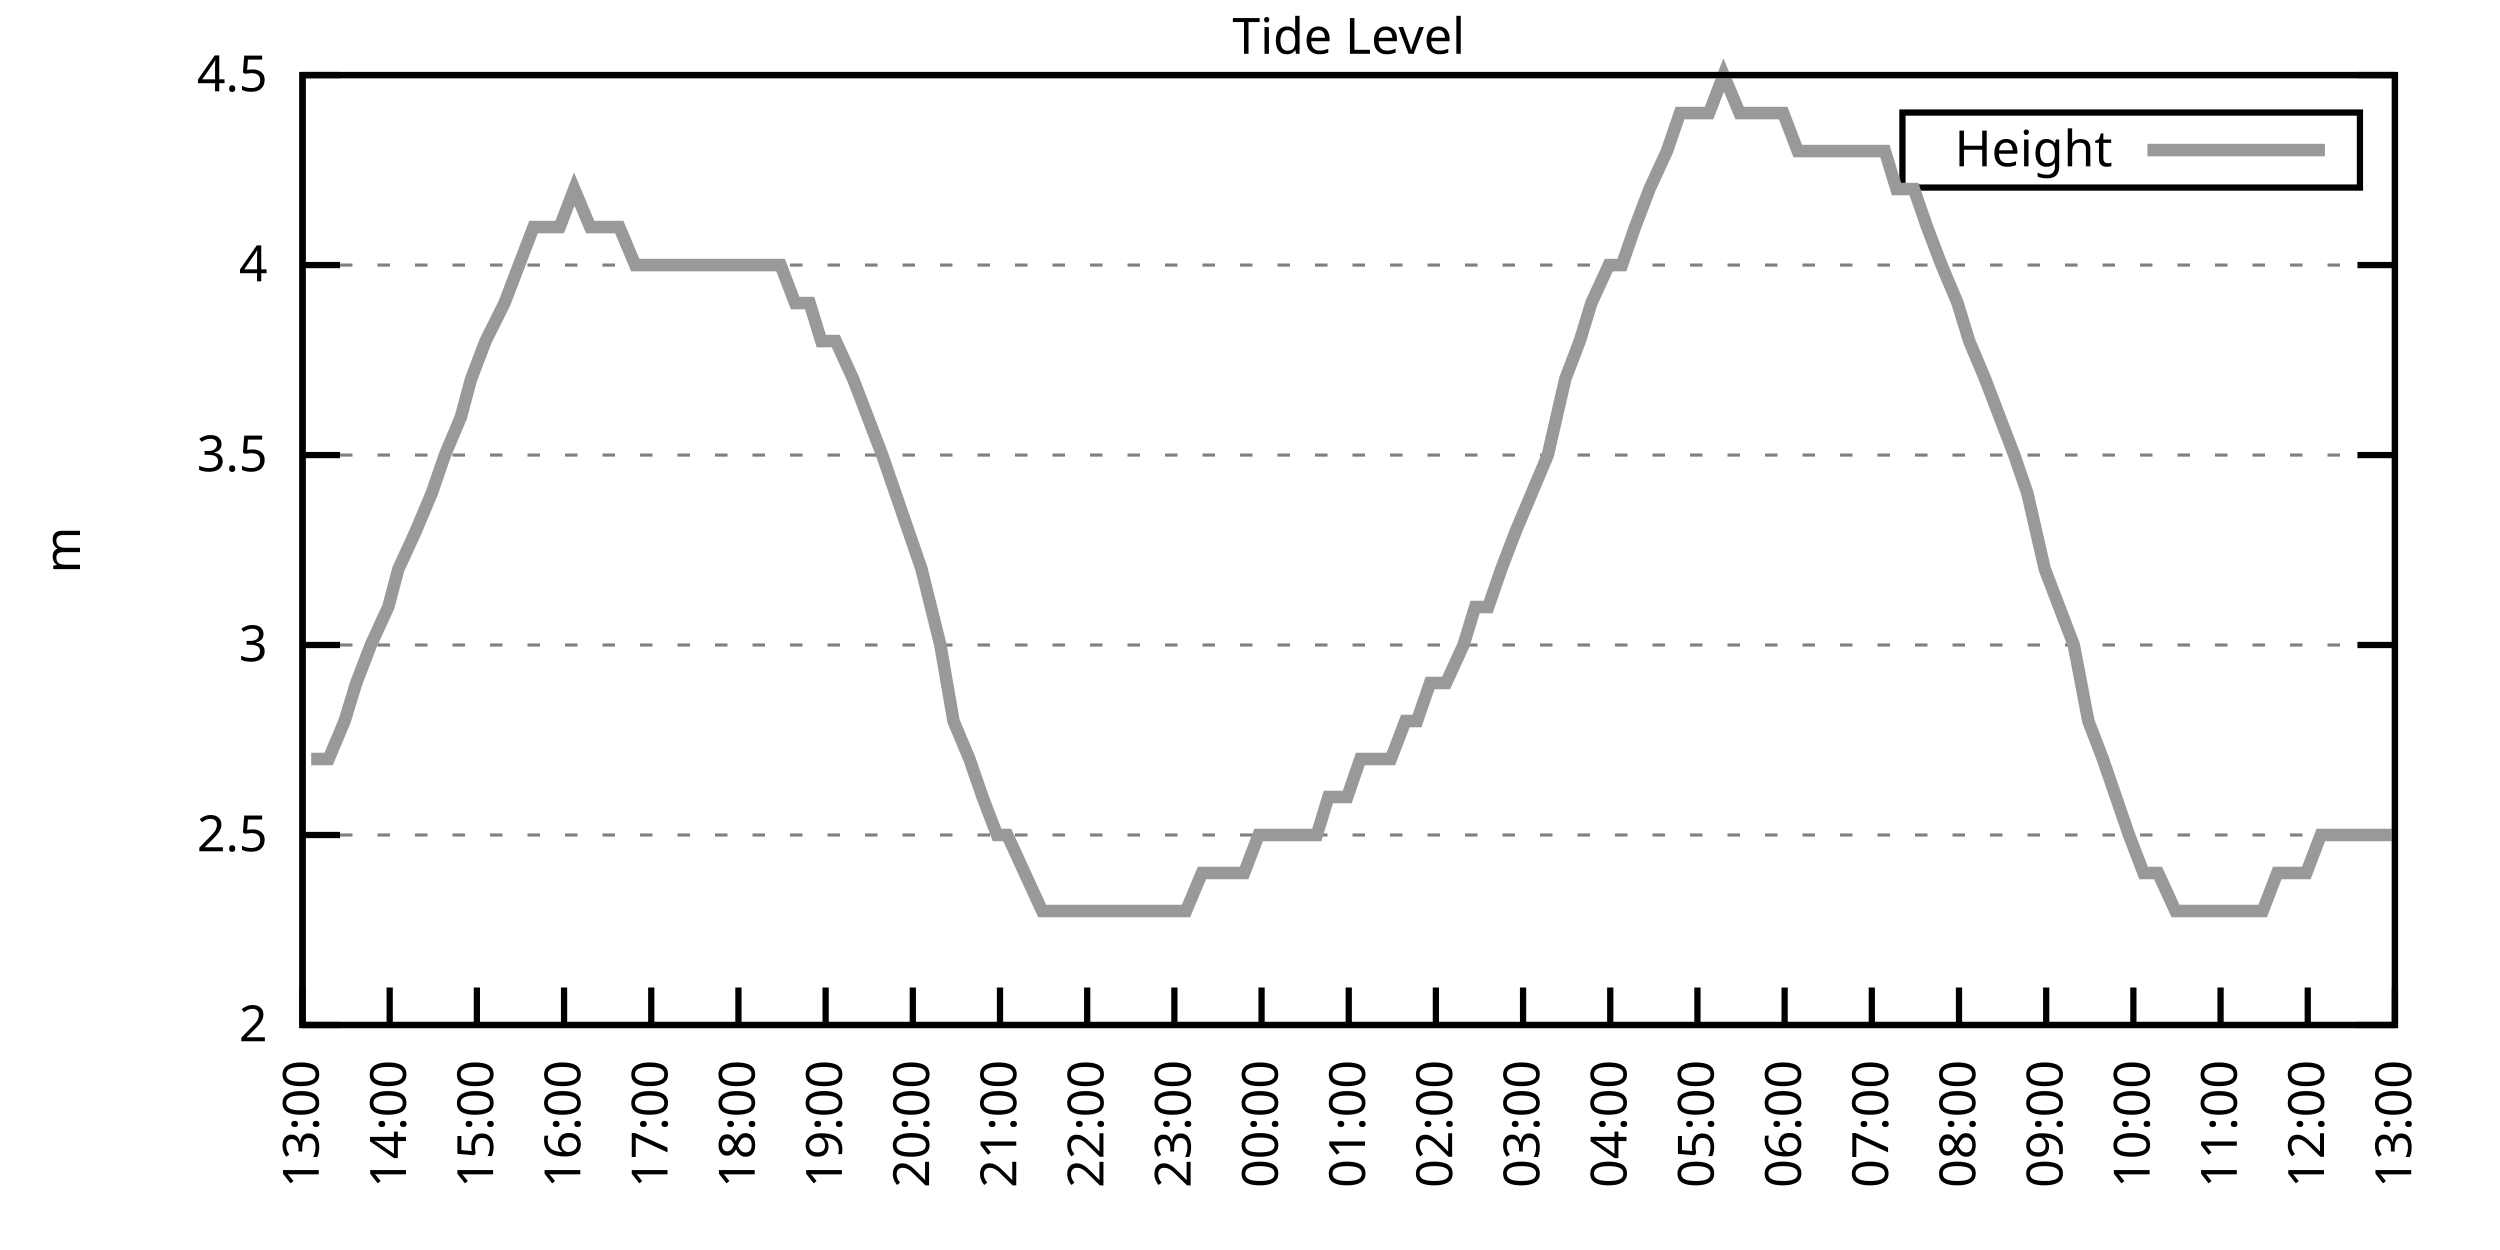
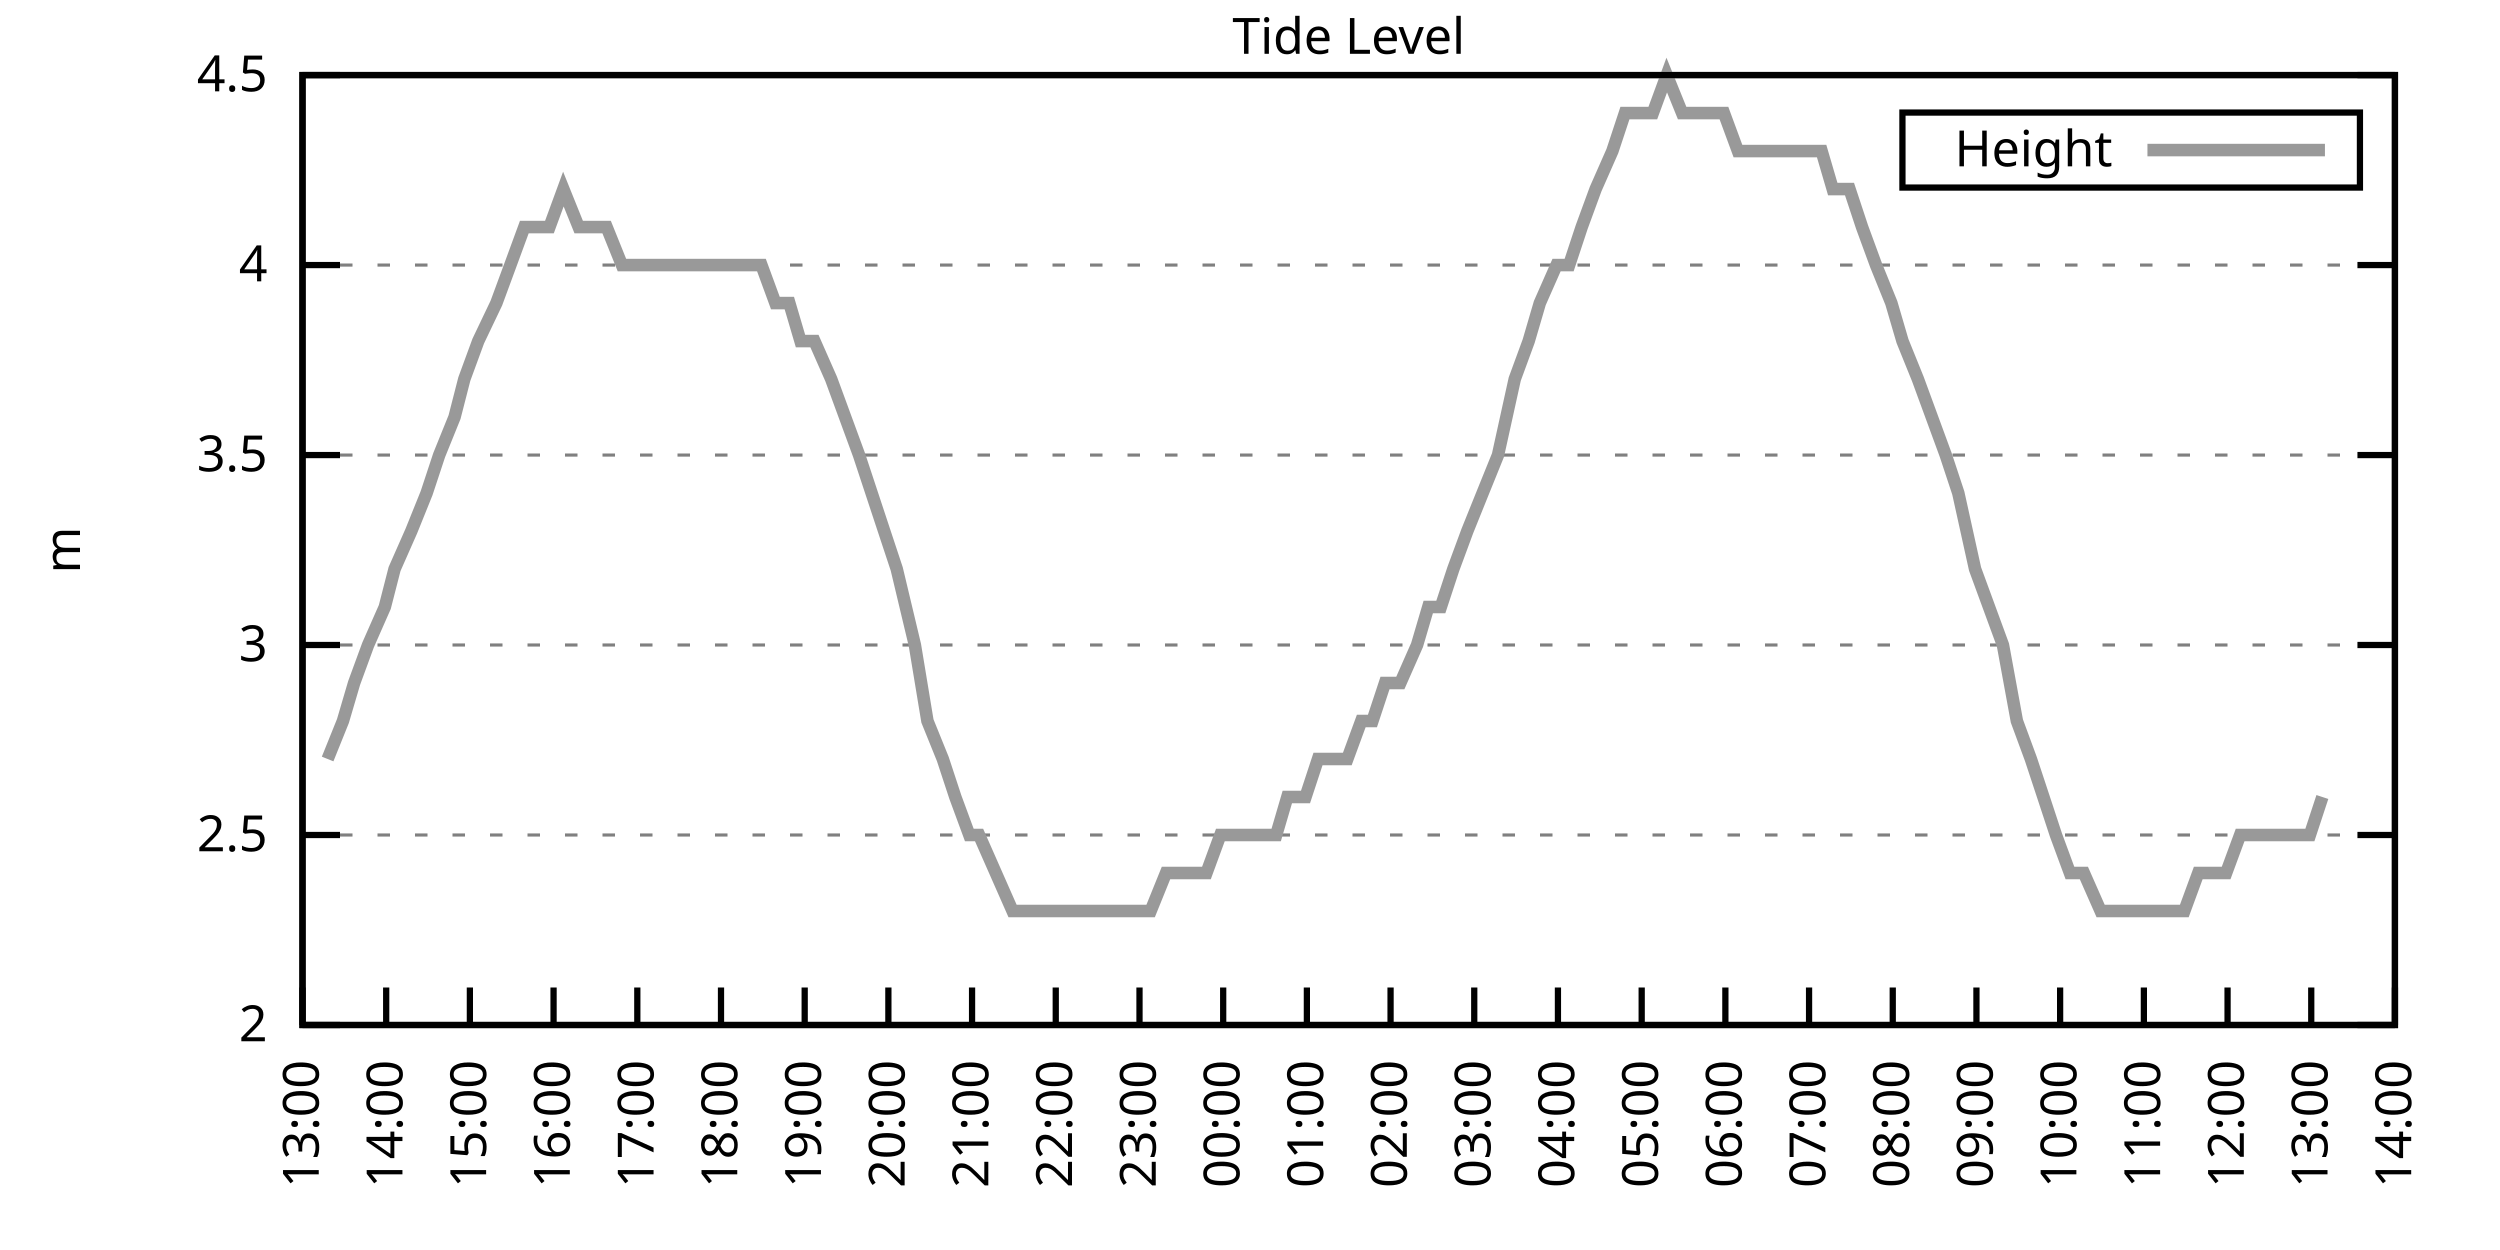
<svg xmlns="http://www.w3.org/2000/svg" xmlns:xlink="http://www.w3.org/1999/xlink" width="400" height="200" viewBox="0 0 400 200">
  <g id="gnuplot_canvas">
    <rect x="0" y="0" width="400" height="200" fill="none" />
    <defs>
      <circle id="gpDot" r="0.5" stroke-width="0.5" stroke="currentColor" />
      <path id="gpPt0" stroke-width="0.333" stroke="currentColor" d="M-1,0 h2 M0,-1 v2" />
      <path id="gpPt1" stroke-width="0.333" stroke="currentColor" d="M-1,-1 L1,1 M1,-1 L-1,1" />
      <path id="gpPt2" stroke-width="0.333" stroke="currentColor" d="M-1,0 L1,0 M0,-1 L0,1 M-1,-1 L1,1 M-1,1 L1,-1" />
      <rect id="gpPt3" stroke-width="0.333" stroke="currentColor" x="-1" y="-1" width="2" height="2" />
      <rect id="gpPt4" stroke-width="0.333" stroke="currentColor" fill="currentColor" x="-1" y="-1" width="2" height="2" />
      <circle id="gpPt5" stroke-width="0.333" stroke="currentColor" cx="0" cy="0" r="1" />
      <use xlink:href="#gpPt5" id="gpPt6" fill="currentColor" stroke="none" />
      <path id="gpPt7" stroke-width="0.333" stroke="currentColor" d="M0,-1.33 L-1.33,0.67 L1.33,0.67 z" />
      <use xlink:href="#gpPt7" id="gpPt8" fill="currentColor" stroke="none" />
      <use xlink:href="#gpPt7" id="gpPt9" stroke="currentColor" transform="rotate(180)" />
      <use xlink:href="#gpPt9" id="gpPt10" fill="currentColor" stroke="none" />
      <use xlink:href="#gpPt3" id="gpPt11" stroke="currentColor" transform="rotate(45)" />
      <use xlink:href="#gpPt11" id="gpPt12" fill="currentColor" stroke="none" />
      <path id="gpPt13" stroke-width="0.333" stroke="currentColor" d="M0,1.330 L1.265,0.411 L0.782,-1.067 L-0.782,-1.076 L-1.265,0.411 z" />
      <use xlink:href="#gpPt13" id="gpPt14" fill="currentColor" stroke="none" />
      <filter id="textbox" filterUnits="objectBoundingBox" x="0" y="0" height="1" width="1">
        <feFlood flood-color="white" flood-opacity="1" result="bgnd" />
        <feComposite in="SourceGraphic" in2="bgnd" operator="atop" />
      </filter>
      <filter id="greybox" filterUnits="objectBoundingBox" x="0" y="0" height="1" width="1">
        <feFlood flood-color="lightgrey" flood-opacity="1" result="grey" />
        <feComposite in="SourceGraphic" in2="grey" operator="atop" />
      </filter>
    </defs>
    <g fill="none" color="white" stroke="currentColor" stroke-width="1.00" stroke-linecap="butt" stroke-linejoin="miter">
</g>
    <g fill="none" color="black" stroke="currentColor" stroke-width="1.00" stroke-linecap="butt" stroke-linejoin="miter">
      <g stroke="none" shape-rendering="crispEdges">
        <polygon fill="rgb(255, 255, 255)" points="48.40,164.00 383.18,164.00 383.18,12.02 48.40,12.02 " />
      </g>
    </g>
    <g fill="none" color="black" stroke="currentColor" stroke-width="1.00" stroke-linecap="butt" stroke-linejoin="miter">
</g>
    <g fill="none" color="black" stroke="black" stroke-width="0.50" stroke-linecap="butt" stroke-linejoin="miter">
</g>
    <g fill="none" color="gray" stroke="currentColor" stroke-width="0.50" stroke-linecap="butt" stroke-linejoin="miter">
      <path stroke="gray" stroke-dasharray="2,4" class="gridline" d="M48.40,164.00 L383.19,164.00  " />
    </g>
    <g fill="none" color="gray" stroke="gray" stroke-width="1.00" stroke-linecap="butt" stroke-linejoin="miter">
</g>
    <g fill="none" color="black" stroke="currentColor" stroke-width="1.00" stroke-linecap="butt" stroke-linejoin="miter">
      <path stroke="black" d="M48.40,164.00 L54.40,164.00 M383.19,164.00 L377.19,164.00  " />
      <g transform="translate(42.80,166.60)" stroke="none" fill="black" font-family="Sans" font-size="8.00" text-anchor="end">
        <text>
          <tspan font-family="Sans"> 2</tspan>
        </text>
      </g>
    </g>
    <g fill="none" color="black" stroke="currentColor" stroke-width="1.00" stroke-linecap="butt" stroke-linejoin="miter">
</g>
    <g fill="none" color="black" stroke="black" stroke-width="0.50" stroke-linecap="butt" stroke-linejoin="miter">
</g>
    <g fill="none" color="gray" stroke="currentColor" stroke-width="0.50" stroke-linecap="butt" stroke-linejoin="miter">
      <path stroke="gray" stroke-dasharray="2,4" class="gridline" d="M48.40,133.60 L383.19,133.60  " />
    </g>
    <g fill="none" color="gray" stroke="gray" stroke-width="1.00" stroke-linecap="butt" stroke-linejoin="miter">
</g>
    <g fill="none" color="black" stroke="currentColor" stroke-width="1.00" stroke-linecap="butt" stroke-linejoin="miter">
      <path stroke="black" d="M48.40,133.60 L54.40,133.60 M383.19,133.60 L377.19,133.60  " />
      <g transform="translate(42.80,136.20)" stroke="none" fill="black" font-family="Sans" font-size="8.00" text-anchor="end">
        <text>
          <tspan font-family="Sans"> 2.5</tspan>
        </text>
      </g>
    </g>
    <g fill="none" color="black" stroke="currentColor" stroke-width="1.00" stroke-linecap="butt" stroke-linejoin="miter">
</g>
    <g fill="none" color="black" stroke="black" stroke-width="0.50" stroke-linecap="butt" stroke-linejoin="miter">
</g>
    <g fill="none" color="gray" stroke="currentColor" stroke-width="0.50" stroke-linecap="butt" stroke-linejoin="miter">
      <path stroke="gray" stroke-dasharray="2,4" class="gridline" d="M48.40,103.20 L383.19,103.20  " />
    </g>
    <g fill="none" color="gray" stroke="gray" stroke-width="1.00" stroke-linecap="butt" stroke-linejoin="miter">
</g>
    <g fill="none" color="black" stroke="currentColor" stroke-width="1.00" stroke-linecap="butt" stroke-linejoin="miter">
      <path stroke="black" d="M48.40,103.20 L54.40,103.20 M383.19,103.20 L377.19,103.20  " />
      <g transform="translate(42.80,105.80)" stroke="none" fill="black" font-family="Sans" font-size="8.00" text-anchor="end">
        <text>
          <tspan font-family="Sans"> 3</tspan>
        </text>
      </g>
    </g>
    <g fill="none" color="black" stroke="currentColor" stroke-width="1.00" stroke-linecap="butt" stroke-linejoin="miter">
</g>
    <g fill="none" color="black" stroke="black" stroke-width="0.50" stroke-linecap="butt" stroke-linejoin="miter">
</g>
    <g fill="none" color="gray" stroke="currentColor" stroke-width="0.50" stroke-linecap="butt" stroke-linejoin="miter">
      <path stroke="gray" stroke-dasharray="2,4" class="gridline" d="M48.40,72.81 L383.19,72.81  " />
    </g>
    <g fill="none" color="gray" stroke="gray" stroke-width="1.00" stroke-linecap="butt" stroke-linejoin="miter">
</g>
    <g fill="none" color="black" stroke="currentColor" stroke-width="1.00" stroke-linecap="butt" stroke-linejoin="miter">
      <path stroke="black" d="M48.40,72.81 L54.40,72.81 M383.19,72.81 L377.19,72.81  " />
      <g transform="translate(42.80,75.41)" stroke="none" fill="black" font-family="Sans" font-size="8.00" text-anchor="end">
        <text>
          <tspan font-family="Sans"> 3.5</tspan>
        </text>
      </g>
    </g>
    <g fill="none" color="black" stroke="currentColor" stroke-width="1.00" stroke-linecap="butt" stroke-linejoin="miter">
</g>
    <g fill="none" color="black" stroke="black" stroke-width="0.50" stroke-linecap="butt" stroke-linejoin="miter">
</g>
    <g fill="none" color="gray" stroke="currentColor" stroke-width="0.50" stroke-linecap="butt" stroke-linejoin="miter">
      <path stroke="gray" stroke-dasharray="2,4" class="gridline" d="M48.40,42.41 L383.19,42.41  " />
    </g>
    <g fill="none" color="gray" stroke="gray" stroke-width="1.00" stroke-linecap="butt" stroke-linejoin="miter">
</g>
    <g fill="none" color="black" stroke="currentColor" stroke-width="1.00" stroke-linecap="butt" stroke-linejoin="miter">
      <path stroke="black" d="M48.40,42.41 L54.40,42.41 M383.19,42.41 L377.19,42.41  " />
      <g transform="translate(42.80,45.01)" stroke="none" fill="black" font-family="Sans" font-size="8.00" text-anchor="end">
        <text>
          <tspan font-family="Sans"> 4</tspan>
        </text>
      </g>
    </g>
    <g fill="none" color="black" stroke="currentColor" stroke-width="1.00" stroke-linecap="butt" stroke-linejoin="miter">
</g>
    <g fill="none" color="black" stroke="black" stroke-width="0.50" stroke-linecap="butt" stroke-linejoin="miter">
</g>
    <g fill="none" color="gray" stroke="currentColor" stroke-width="0.50" stroke-linecap="butt" stroke-linejoin="miter">
      <path stroke="gray" stroke-dasharray="2,4" class="gridline" d="M48.40,12.01 L383.19,12.01  " />
    </g>
    <g fill="none" color="gray" stroke="gray" stroke-width="1.00" stroke-linecap="butt" stroke-linejoin="miter">
</g>
    <g fill="none" color="black" stroke="currentColor" stroke-width="1.00" stroke-linecap="butt" stroke-linejoin="miter">
      <path stroke="black" d="M48.40,12.01 L54.40,12.01 M383.19,12.01 L377.19,12.01  " />
      <g transform="translate(42.80,14.61)" stroke="none" fill="black" font-family="Sans" font-size="8.00" text-anchor="end">
        <text>
          <tspan font-family="Sans"> 4.5</tspan>
        </text>
      </g>
    </g>
    <g fill="none" color="black" stroke="currentColor" stroke-width="1.00" stroke-linecap="butt" stroke-linejoin="miter">
      <path stroke="black" d="M48.40,164.00 L48.40,158.00  " />
      <g transform="translate(51.00,169.60) rotate(270.00)" stroke="none" fill="black" font-family="Sans" font-size="8.00" text-anchor="end">
        <text>
          <tspan font-family="Sans">13:00</tspan>
        </text>
      </g>
    </g>
    <g fill="none" color="black" stroke="currentColor" stroke-width="1.00" stroke-linecap="butt" stroke-linejoin="miter">
-       <path stroke="black" d="M62.35,164.00 L62.35,158.00  " />
-       <g transform="translate(64.95,169.60) rotate(270.00)" stroke="none" fill="black" font-family="Sans" font-size="8.00" text-anchor="end">
+       <path stroke="black" d="M61.79,164.00 L61.79,158.00  " />
+       <g transform="translate(64.39,169.60) rotate(270.00)" stroke="none" fill="black" font-family="Sans" font-size="8.00" text-anchor="end">
        <text>
          <tspan font-family="Sans">14:00</tspan>
        </text>
      </g>
    </g>
    <g fill="none" color="black" stroke="currentColor" stroke-width="1.00" stroke-linecap="butt" stroke-linejoin="miter">
-       <path stroke="black" d="M76.30,164.00 L76.30,158.00  " />
-       <g transform="translate(78.90,169.60) rotate(270.00)" stroke="none" fill="black" font-family="Sans" font-size="8.00" text-anchor="end">
+       <path stroke="black" d="M75.18,164.00 L75.18,158.00  " />
+       <g transform="translate(77.78,169.60) rotate(270.00)" stroke="none" fill="black" font-family="Sans" font-size="8.00" text-anchor="end">
        <text>
          <tspan font-family="Sans">15:00</tspan>
        </text>
      </g>
    </g>
    <g fill="none" color="black" stroke="currentColor" stroke-width="1.00" stroke-linecap="butt" stroke-linejoin="miter">
-       <path stroke="black" d="M90.25,164.00 L90.25,158.00  " />
-       <g transform="translate(92.85,169.60) rotate(270.00)" stroke="none" fill="black" font-family="Sans" font-size="8.00" text-anchor="end">
+       <path stroke="black" d="M88.57,164.00 L88.57,158.00  " />
+       <g transform="translate(91.17,169.60) rotate(270.00)" stroke="none" fill="black" font-family="Sans" font-size="8.00" text-anchor="end">
        <text>
          <tspan font-family="Sans">16:00</tspan>
        </text>
      </g>
    </g>
    <g fill="none" color="black" stroke="currentColor" stroke-width="1.00" stroke-linecap="butt" stroke-linejoin="miter">
-       <path stroke="black" d="M104.20,164.00 L104.20,158.00  " />
-       <g transform="translate(106.80,169.60) rotate(270.00)" stroke="none" fill="black" font-family="Sans" font-size="8.00" text-anchor="end">
+       <path stroke="black" d="M101.97,164.00 L101.97,158.00  " />
+       <g transform="translate(104.57,169.60) rotate(270.00)" stroke="none" fill="black" font-family="Sans" font-size="8.00" text-anchor="end">
        <text>
          <tspan font-family="Sans">17:00</tspan>
        </text>
      </g>
    </g>
    <g fill="none" color="black" stroke="currentColor" stroke-width="1.00" stroke-linecap="butt" stroke-linejoin="miter">
-       <path stroke="black" d="M118.15,164.00 L118.15,158.00  " />
-       <g transform="translate(120.75,169.60) rotate(270.00)" stroke="none" fill="black" font-family="Sans" font-size="8.00" text-anchor="end">
+       <path stroke="black" d="M115.36,164.00 L115.36,158.00  " />
+       <g transform="translate(117.96,169.60) rotate(270.00)" stroke="none" fill="black" font-family="Sans" font-size="8.00" text-anchor="end">
        <text>
          <tspan font-family="Sans">18:00</tspan>
        </text>
      </g>
    </g>
    <g fill="none" color="black" stroke="currentColor" stroke-width="1.00" stroke-linecap="butt" stroke-linejoin="miter">
-       <path stroke="black" d="M132.10,164.00 L132.10,158.00  " />
-       <g transform="translate(134.70,169.60) rotate(270.00)" stroke="none" fill="black" font-family="Sans" font-size="8.00" text-anchor="end">
+       <path stroke="black" d="M128.75,164.00 L128.75,158.00  " />
+       <g transform="translate(131.35,169.60) rotate(270.00)" stroke="none" fill="black" font-family="Sans" font-size="8.00" text-anchor="end">
        <text>
          <tspan font-family="Sans">19:00</tspan>
        </text>
      </g>
    </g>
    <g fill="none" color="black" stroke="currentColor" stroke-width="1.00" stroke-linecap="butt" stroke-linejoin="miter">
-       <path stroke="black" d="M146.05,164.00 L146.05,158.00  " />
-       <g transform="translate(148.65,169.60) rotate(270.00)" stroke="none" fill="black" font-family="Sans" font-size="8.00" text-anchor="end">
+       <path stroke="black" d="M142.14,164.00 L142.14,158.00  " />
+       <g transform="translate(144.74,169.60) rotate(270.00)" stroke="none" fill="black" font-family="Sans" font-size="8.00" text-anchor="end">
        <text>
          <tspan font-family="Sans">20:00</tspan>
        </text>
      </g>
    </g>
    <g fill="none" color="black" stroke="currentColor" stroke-width="1.00" stroke-linecap="butt" stroke-linejoin="miter">
-       <path stroke="black" d="M160.00,164.00 L160.00,158.00  " />
-       <g transform="translate(162.60,169.60) rotate(270.00)" stroke="none" fill="black" font-family="Sans" font-size="8.00" text-anchor="end">
+       <path stroke="black" d="M155.53,164.00 L155.53,158.00  " />
+       <g transform="translate(158.13,169.60) rotate(270.00)" stroke="none" fill="black" font-family="Sans" font-size="8.00" text-anchor="end">
        <text>
          <tspan font-family="Sans">21:00</tspan>
        </text>
      </g>
    </g>
    <g fill="none" color="black" stroke="currentColor" stroke-width="1.00" stroke-linecap="butt" stroke-linejoin="miter">
-       <path stroke="black" d="M173.95,164.00 L173.95,158.00  " />
-       <g transform="translate(176.55,169.60) rotate(270.00)" stroke="none" fill="black" font-family="Sans" font-size="8.00" text-anchor="end">
+       <path stroke="black" d="M168.92,164.00 L168.92,158.00  " />
+       <g transform="translate(171.52,169.60) rotate(270.00)" stroke="none" fill="black" font-family="Sans" font-size="8.00" text-anchor="end">
        <text>
          <tspan font-family="Sans">22:00</tspan>
        </text>
      </g>
    </g>
    <g fill="none" color="black" stroke="currentColor" stroke-width="1.00" stroke-linecap="butt" stroke-linejoin="miter">
-       <path stroke="black" d="M187.90,164.00 L187.90,158.00  " />
-       <g transform="translate(190.50,169.60) rotate(270.00)" stroke="none" fill="black" font-family="Sans" font-size="8.00" text-anchor="end">
+       <path stroke="black" d="M182.32,164.00 L182.32,158.00  " />
+       <g transform="translate(184.92,169.60) rotate(270.00)" stroke="none" fill="black" font-family="Sans" font-size="8.00" text-anchor="end">
        <text>
          <tspan font-family="Sans">23:00</tspan>
        </text>
      </g>
    </g>
    <g fill="none" color="black" stroke="currentColor" stroke-width="1.00" stroke-linecap="butt" stroke-linejoin="miter">
-       <path stroke="black" d="M201.85,164.00 L201.85,158.00  " />
-       <g transform="translate(204.45,169.60) rotate(270.00)" stroke="none" fill="black" font-family="Sans" font-size="8.00" text-anchor="end">
+       <path stroke="black" d="M195.71,164.00 L195.71,158.00  " />
+       <g transform="translate(198.31,169.60) rotate(270.00)" stroke="none" fill="black" font-family="Sans" font-size="8.00" text-anchor="end">
        <text>
          <tspan font-family="Sans">00:00</tspan>
        </text>
      </g>
    </g>
    <g fill="none" color="black" stroke="currentColor" stroke-width="1.00" stroke-linecap="butt" stroke-linejoin="miter">
-       <path stroke="black" d="M215.80,164.00 L215.80,158.00  " />
-       <g transform="translate(218.40,169.60) rotate(270.00)" stroke="none" fill="black" font-family="Sans" font-size="8.00" text-anchor="end">
+       <path stroke="black" d="M209.10,164.00 L209.10,158.00  " />
+       <g transform="translate(211.70,169.60) rotate(270.00)" stroke="none" fill="black" font-family="Sans" font-size="8.00" text-anchor="end">
        <text>
          <tspan font-family="Sans">01:00</tspan>
        </text>
      </g>
    </g>
    <g fill="none" color="black" stroke="currentColor" stroke-width="1.00" stroke-linecap="butt" stroke-linejoin="miter">
-       <path stroke="black" d="M229.74,164.00 L229.74,158.00  " />
-       <g transform="translate(232.34,169.60) rotate(270.00)" stroke="none" fill="black" font-family="Sans" font-size="8.00" text-anchor="end">
+       <path stroke="black" d="M222.49,164.00 L222.49,158.00  " />
+       <g transform="translate(225.09,169.60) rotate(270.00)" stroke="none" fill="black" font-family="Sans" font-size="8.00" text-anchor="end">
        <text>
          <tspan font-family="Sans">02:00</tspan>
        </text>
      </g>
    </g>
    <g fill="none" color="black" stroke="currentColor" stroke-width="1.00" stroke-linecap="butt" stroke-linejoin="miter">
-       <path stroke="black" d="M243.69,164.00 L243.69,158.00  " />
-       <g transform="translate(246.29,169.60) rotate(270.00)" stroke="none" fill="black" font-family="Sans" font-size="8.00" text-anchor="end">
+       <path stroke="black" d="M235.88,164.00 L235.88,158.00  " />
+       <g transform="translate(238.48,169.60) rotate(270.00)" stroke="none" fill="black" font-family="Sans" font-size="8.00" text-anchor="end">
        <text>
          <tspan font-family="Sans">03:00</tspan>
        </text>
      </g>
    </g>
    <g fill="none" color="black" stroke="currentColor" stroke-width="1.00" stroke-linecap="butt" stroke-linejoin="miter">
-       <path stroke="black" d="M257.64,164.00 L257.64,158.00  " />
-       <g transform="translate(260.24,169.60) rotate(270.00)" stroke="none" fill="black" font-family="Sans" font-size="8.00" text-anchor="end">
+       <path stroke="black" d="M249.27,164.00 L249.27,158.00  " />
+       <g transform="translate(251.87,169.60) rotate(270.00)" stroke="none" fill="black" font-family="Sans" font-size="8.00" text-anchor="end">
        <text>
          <tspan font-family="Sans">04:00</tspan>
        </text>
      </g>
    </g>
    <g fill="none" color="black" stroke="currentColor" stroke-width="1.00" stroke-linecap="butt" stroke-linejoin="miter">
-       <path stroke="black" d="M271.59,164.00 L271.59,158.00  " />
-       <g transform="translate(274.19,169.60) rotate(270.00)" stroke="none" fill="black" font-family="Sans" font-size="8.00" text-anchor="end">
+       <path stroke="black" d="M262.67,164.00 L262.67,158.00  " />
+       <g transform="translate(265.27,169.60) rotate(270.00)" stroke="none" fill="black" font-family="Sans" font-size="8.00" text-anchor="end">
        <text>
          <tspan font-family="Sans">05:00</tspan>
        </text>
      </g>
    </g>
    <g fill="none" color="black" stroke="currentColor" stroke-width="1.00" stroke-linecap="butt" stroke-linejoin="miter">
-       <path stroke="black" d="M285.54,164.00 L285.54,158.00  " />
-       <g transform="translate(288.14,169.60) rotate(270.00)" stroke="none" fill="black" font-family="Sans" font-size="8.00" text-anchor="end">
+       <path stroke="black" d="M276.06,164.00 L276.06,158.00  " />
+       <g transform="translate(278.66,169.60) rotate(270.00)" stroke="none" fill="black" font-family="Sans" font-size="8.00" text-anchor="end">
        <text>
          <tspan font-family="Sans">06:00</tspan>
        </text>
      </g>
    </g>
    <g fill="none" color="black" stroke="currentColor" stroke-width="1.00" stroke-linecap="butt" stroke-linejoin="miter">
-       <path stroke="black" d="M299.49,164.00 L299.49,158.00  " />
-       <g transform="translate(302.09,169.60) rotate(270.00)" stroke="none" fill="black" font-family="Sans" font-size="8.00" text-anchor="end">
+       <path stroke="black" d="M289.45,164.00 L289.45,158.00  " />
+       <g transform="translate(292.05,169.60) rotate(270.00)" stroke="none" fill="black" font-family="Sans" font-size="8.00" text-anchor="end">
        <text>
          <tspan font-family="Sans">07:00</tspan>
        </text>
      </g>
    </g>
    <g fill="none" color="black" stroke="currentColor" stroke-width="1.00" stroke-linecap="butt" stroke-linejoin="miter">
-       <path stroke="black" d="M313.44,164.00 L313.44,158.00  " />
-       <g transform="translate(316.04,169.60) rotate(270.00)" stroke="none" fill="black" font-family="Sans" font-size="8.00" text-anchor="end">
+       <path stroke="black" d="M302.84,164.00 L302.84,158.00  " />
+       <g transform="translate(305.44,169.60) rotate(270.00)" stroke="none" fill="black" font-family="Sans" font-size="8.00" text-anchor="end">
        <text>
          <tspan font-family="Sans">08:00</tspan>
        </text>
      </g>
    </g>
    <g fill="none" color="black" stroke="currentColor" stroke-width="1.00" stroke-linecap="butt" stroke-linejoin="miter">
-       <path stroke="black" d="M327.39,164.00 L327.39,158.00  " />
-       <g transform="translate(329.99,169.60) rotate(270.00)" stroke="none" fill="black" font-family="Sans" font-size="8.00" text-anchor="end">
+       <path stroke="black" d="M316.23,164.00 L316.23,158.00  " />
+       <g transform="translate(318.83,169.60) rotate(270.00)" stroke="none" fill="black" font-family="Sans" font-size="8.00" text-anchor="end">
        <text>
          <tspan font-family="Sans">09:00</tspan>
        </text>
      </g>
    </g>
    <g fill="none" color="black" stroke="currentColor" stroke-width="1.00" stroke-linecap="butt" stroke-linejoin="miter">
-       <path stroke="black" d="M341.34,164.00 L341.34,158.00  " />
-       <g transform="translate(343.94,169.60) rotate(270.00)" stroke="none" fill="black" font-family="Sans" font-size="8.00" text-anchor="end">
+       <path stroke="black" d="M329.62,164.00 L329.62,158.00  " />
+       <g transform="translate(332.22,169.60) rotate(270.00)" stroke="none" fill="black" font-family="Sans" font-size="8.00" text-anchor="end">
        <text>
          <tspan font-family="Sans">10:00</tspan>
        </text>
      </g>
    </g>
    <g fill="none" color="black" stroke="currentColor" stroke-width="1.00" stroke-linecap="butt" stroke-linejoin="miter">
-       <path stroke="black" d="M355.29,164.00 L355.29,158.00  " />
-       <g transform="translate(357.89,169.60) rotate(270.00)" stroke="none" fill="black" font-family="Sans" font-size="8.00" text-anchor="end">
+       <path stroke="black" d="M343.02,164.00 L343.02,158.00  " />
+       <g transform="translate(345.62,169.60) rotate(270.00)" stroke="none" fill="black" font-family="Sans" font-size="8.00" text-anchor="end">
        <text>
          <tspan font-family="Sans">11:00</tspan>
        </text>
      </g>
    </g>
    <g fill="none" color="black" stroke="currentColor" stroke-width="1.00" stroke-linecap="butt" stroke-linejoin="miter">
-       <path stroke="black" d="M369.24,164.00 L369.24,158.00  " />
-       <g transform="translate(371.84,169.60) rotate(270.00)" stroke="none" fill="black" font-family="Sans" font-size="8.00" text-anchor="end">
+       <path stroke="black" d="M356.41,164.00 L356.41,158.00  " />
+       <g transform="translate(359.01,169.60) rotate(270.00)" stroke="none" fill="black" font-family="Sans" font-size="8.00" text-anchor="end">
        <text>
          <tspan font-family="Sans">12:00</tspan>
+         </text>
+       </g>
+     </g>
+     <g fill="none" color="black" stroke="currentColor" stroke-width="1.00" stroke-linecap="butt" stroke-linejoin="miter">
+       <path stroke="black" d="M369.80,164.00 L369.80,158.00  " />
+       <g transform="translate(372.40,169.60) rotate(270.00)" stroke="none" fill="black" font-family="Sans" font-size="8.00" text-anchor="end">
+         <text>
+           <tspan font-family="Sans">13:00</tspan>
        </text>
      </g>
    </g>
    <g fill="none" color="black" stroke="currentColor" stroke-width="1.00" stroke-linecap="butt" stroke-linejoin="miter">
      <path stroke="black" d="M383.19,164.00 L383.19,158.00  " />
      <g transform="translate(385.79,169.60) rotate(270.00)" stroke="none" fill="black" font-family="Sans" font-size="8.00" text-anchor="end">
        <text>
-           <tspan font-family="Sans">13:00</tspan>
+           <tspan font-family="Sans">14:00</tspan>
        </text>
      </g>
    </g>
    <g fill="none" color="black" stroke="currentColor" stroke-width="1.00" stroke-linecap="butt" stroke-linejoin="miter">
</g>
    <g fill="none" color="black" stroke="currentColor" stroke-width="1.00" stroke-linecap="butt" stroke-linejoin="miter">
      <path stroke="black" d="M48.40,12.01 L48.40,164.00 L383.19,164.00 L383.19,12.01 L48.40,12.01 Z  " />
    </g>
    <g fill="none" color="black" stroke="currentColor" stroke-width="1.00" stroke-linecap="butt" stroke-linejoin="miter">
</g>
    <g fill="none" color="black" stroke="currentColor" stroke-width="1.00" stroke-linecap="butt" stroke-linejoin="miter">
      <path stroke="black" d="M304.39,30.01 L304.39,18.01 L377.59,18.01 L377.59,30.01 L304.39,30.01 Z  " />
    </g>
    <g id="Tide_level_plot_1">
      <g fill="none" color="white" stroke="black" stroke-width="2.00" stroke-linecap="butt" stroke-linejoin="miter">
</g>
      <g fill="none" color="black" stroke="currentColor" stroke-width="2.00" stroke-linecap="butt" stroke-linejoin="miter">
        <g transform="translate(337.99,26.61)" stroke="none" fill="black" font-family="Sans" font-size="8.00" text-anchor="end">
          <text>
            <tspan font-family="Sans">Height</tspan>
          </text>
        </g>
      </g>
      <g fill="none" color="black" stroke="currentColor" stroke-width="2.00" stroke-linecap="butt" stroke-linejoin="miter">
-         <path stroke="rgb(153, 153, 153)" d="M343.59,24.01 L371.99,24.01 M49.79,121.44 L52.58,121.44 L55.14,115.36 L57.00,109.28 L59.33,103.20 L62.12,97.12   L63.74,91.04 L66.53,84.97 L69.09,78.89 L71.18,72.81 L73.74,66.73 L75.37,60.65 L77.69,54.57 L80.72,48.49   L83.04,42.41 L85.37,36.33 L87.46,36.33 L89.55,36.33 L91.88,30.25 L94.43,36.33 L96.76,36.33 L99.08,36.33   L101.64,42.41 L103.97,42.41 L105.59,42.41 L108.62,42.41 L110.48,42.41 L113.27,42.41 L115.59,42.41 L117.92,42.41   L119.54,42.41 L122.33,42.41 L124.89,42.41 L127.22,48.49 L129.54,48.49 L131.40,54.57 L133.72,54.57 L136.51,60.65   L138.84,66.73 L141.16,72.81 L143.26,78.89 L145.35,84.97 L147.44,91.04 L150.46,103.20 L152.56,115.36 L155.11,121.44   L157.21,127.52 L159.53,133.60 L161.16,133.60 L163.95,139.68 L166.74,145.76 L168.83,145.76 L170.92,145.76 L173.48,145.76   L175.34,145.76 L178.13,145.76 L180.46,145.76 L183.01,145.76 L185.34,145.76 L187.43,145.76 L189.76,145.76 L192.31,139.68   L194.64,139.68 L196.73,139.68 L199.06,139.68 L201.38,133.60 L203.71,133.60 L205.57,133.60 L207.66,133.60 L210.68,133.60   L212.54,127.52 L215.56,127.52 L217.65,121.44 L219.51,121.44 L222.54,121.44 L224.86,115.36 L226.72,115.36 L228.81,109.28   L231.37,109.28 L234.16,103.20 L236.02,97.12 L238.11,97.12 L240.21,91.04 L242.53,84.97 L245.09,78.89 L247.65,72.81   L250.44,60.65 L252.76,54.57 L254.62,48.49 L257.41,42.41 L259.50,42.41 L261.60,36.33 L263.92,30.25 L266.71,24.17   L268.80,18.09 L271.13,18.09 L273.45,18.09 L275.78,12.01 L278.34,18.09 L280.43,18.09 L282.52,18.09 L285.31,18.09   L287.64,24.17 L289.73,24.17 L292.05,24.17 L294.38,24.17 L296.70,24.17 L299.26,24.17 L301.58,24.17 L303.44,30.25   L306.23,30.25 L308.33,36.33 L310.65,42.41 L313.21,48.49 L315.07,54.57 L317.63,60.65 L319.95,66.73 L322.28,72.81   L324.37,78.89 L327.16,91.04 L329.48,97.12 L331.81,103.20 L334.13,115.36 L336.46,121.44 L338.55,127.52 L340.64,133.60   L342.97,139.68 L345.29,139.68 L348.08,145.76 L350.41,145.76 L352.73,145.76 L354.83,145.76 L357.15,145.76 L359.48,145.76   L362.03,145.76 L364.36,139.68 L366.68,139.68 L369.01,139.68 L371.33,133.60 L373.19,133.60 L375.98,133.60 L378.31,133.60   L380.17,133.60 L382.96,133.60  " />
+         <path stroke="rgb(153, 153, 153)" d="M343.59,24.01 L371.99,24.01 M52.42,121.44 L54.87,115.36 L56.66,109.28 L58.89,103.20 L61.57,97.12 L63.13,91.04   L65.81,84.97 L68.26,78.89 L70.27,72.81 L72.73,66.73 L74.29,60.65 L76.52,54.57 L79.42,48.49 L81.66,42.41   L83.89,36.33 L85.90,36.33 L87.91,36.33 L90.14,30.25 L92.59,36.33 L94.82,36.33 L97.06,36.33 L99.51,42.41   L101.74,42.41 L103.31,42.41 L106.21,42.41 L107.99,42.41 L110.67,42.41 L112.90,42.41 L115.13,42.41 L116.70,42.41   L119.38,42.41 L121.83,42.41 L124.06,48.49 L126.29,48.49 L128.08,54.57 L130.31,54.57 L132.99,60.65 L135.22,66.73   L137.45,72.81 L139.46,78.89 L141.47,84.97 L143.48,91.04 L146.38,103.20 L148.39,115.36 L150.85,121.44 L152.85,127.52   L155.09,133.60 L156.65,133.60 L159.33,139.68 L162.01,145.76 L164.01,145.76 L166.02,145.76 L168.48,145.76 L170.26,145.76   L172.94,145.76 L175.17,145.76 L177.63,145.76 L179.86,145.76 L181.87,145.76 L184.10,145.76 L186.56,139.68 L188.79,139.68   L190.80,139.68 L193.03,139.68 L195.26,133.60 L197.49,133.60 L199.28,133.60 L201.29,133.60 L204.19,133.60 L205.97,127.52   L208.88,127.52 L210.88,121.44 L212.67,121.44 L215.57,121.44 L217.80,115.36 L219.59,115.36 L221.60,109.28 L224.05,109.28   L226.73,103.20 L228.52,97.12 L230.53,97.12 L232.53,91.04 L234.77,84.97 L237.22,78.89 L239.68,72.81 L242.36,60.65   L244.59,54.57 L246.37,48.49 L249.05,42.41 L251.06,42.41 L253.07,36.33 L255.30,30.25 L257.98,24.17 L259.99,18.09   L262.22,18.09 L264.45,18.09 L266.68,12.01 L269.14,18.09 L271.15,18.09 L273.16,18.09 L275.83,18.09 L278.07,24.17   L280.07,24.17 L282.31,24.17 L284.54,24.17 L286.77,24.17 L289.23,24.17 L291.46,24.17 L293.24,30.25 L295.92,30.25   L297.93,36.33 L300.16,42.41 L302.62,48.49 L304.40,54.57 L306.86,60.65 L309.09,66.73 L311.32,72.81 L313.33,78.89   L316.01,91.04 L318.24,97.12 L320.47,103.20 L322.70,115.36 L324.94,121.44 L326.95,127.52 L328.95,133.60 L331.19,139.68   L333.42,139.68 L336.10,145.76 L338.33,145.76 L340.56,145.76 L342.57,145.76 L344.80,145.76 L347.03,145.76 L349.49,145.76   L351.72,139.68 L353.95,139.68 L356.18,139.68 L358.42,133.60 L360.20,133.60 L362.88,133.60 L365.11,133.60 L366.90,133.60   L369.58,133.60 L371.58,127.52  " />
      </g>
    </g>
    <g fill="none" color="black" stroke="currentColor" stroke-width="2.00" stroke-linecap="butt" stroke-linejoin="miter">
</g>
    <g fill="none" color="black" stroke="black" stroke-width="1.00" stroke-linecap="butt" stroke-linejoin="miter">
</g>
    <g fill="none" color="black" stroke="currentColor" stroke-width="1.00" stroke-linecap="butt" stroke-linejoin="miter">
      <path stroke="black" d="M48.40,12.01 L48.40,164.00 L383.19,164.00 L383.19,12.01 L48.40,12.01 Z  " />
      <g transform="translate(12.80,88.01) rotate(270.00)" stroke="none" fill="black" font-family="Sans" font-size="8.00" text-anchor="middle">
        <text>
          <tspan font-family="Sans">m</tspan>
        </text>
      </g>
    </g>
    <g fill="none" color="black" stroke="currentColor" stroke-width="1.00" stroke-linecap="butt" stroke-linejoin="miter">
</g>
    <g fill="none" color="black" stroke="currentColor" stroke-width="1.00" stroke-linecap="butt" stroke-linejoin="miter">
      <g transform="translate(215.79,8.61)" stroke="none" fill="black" font-family="Sans" font-size="8.00" text-anchor="middle">
        <text>
          <tspan font-family="Sans">Tide Level</tspan>
        </text>
      </g>
    </g>
    <g fill="none" color="black" stroke="currentColor" stroke-width="1.00" stroke-linecap="butt" stroke-linejoin="miter">
</g>
  </g>
</svg>
